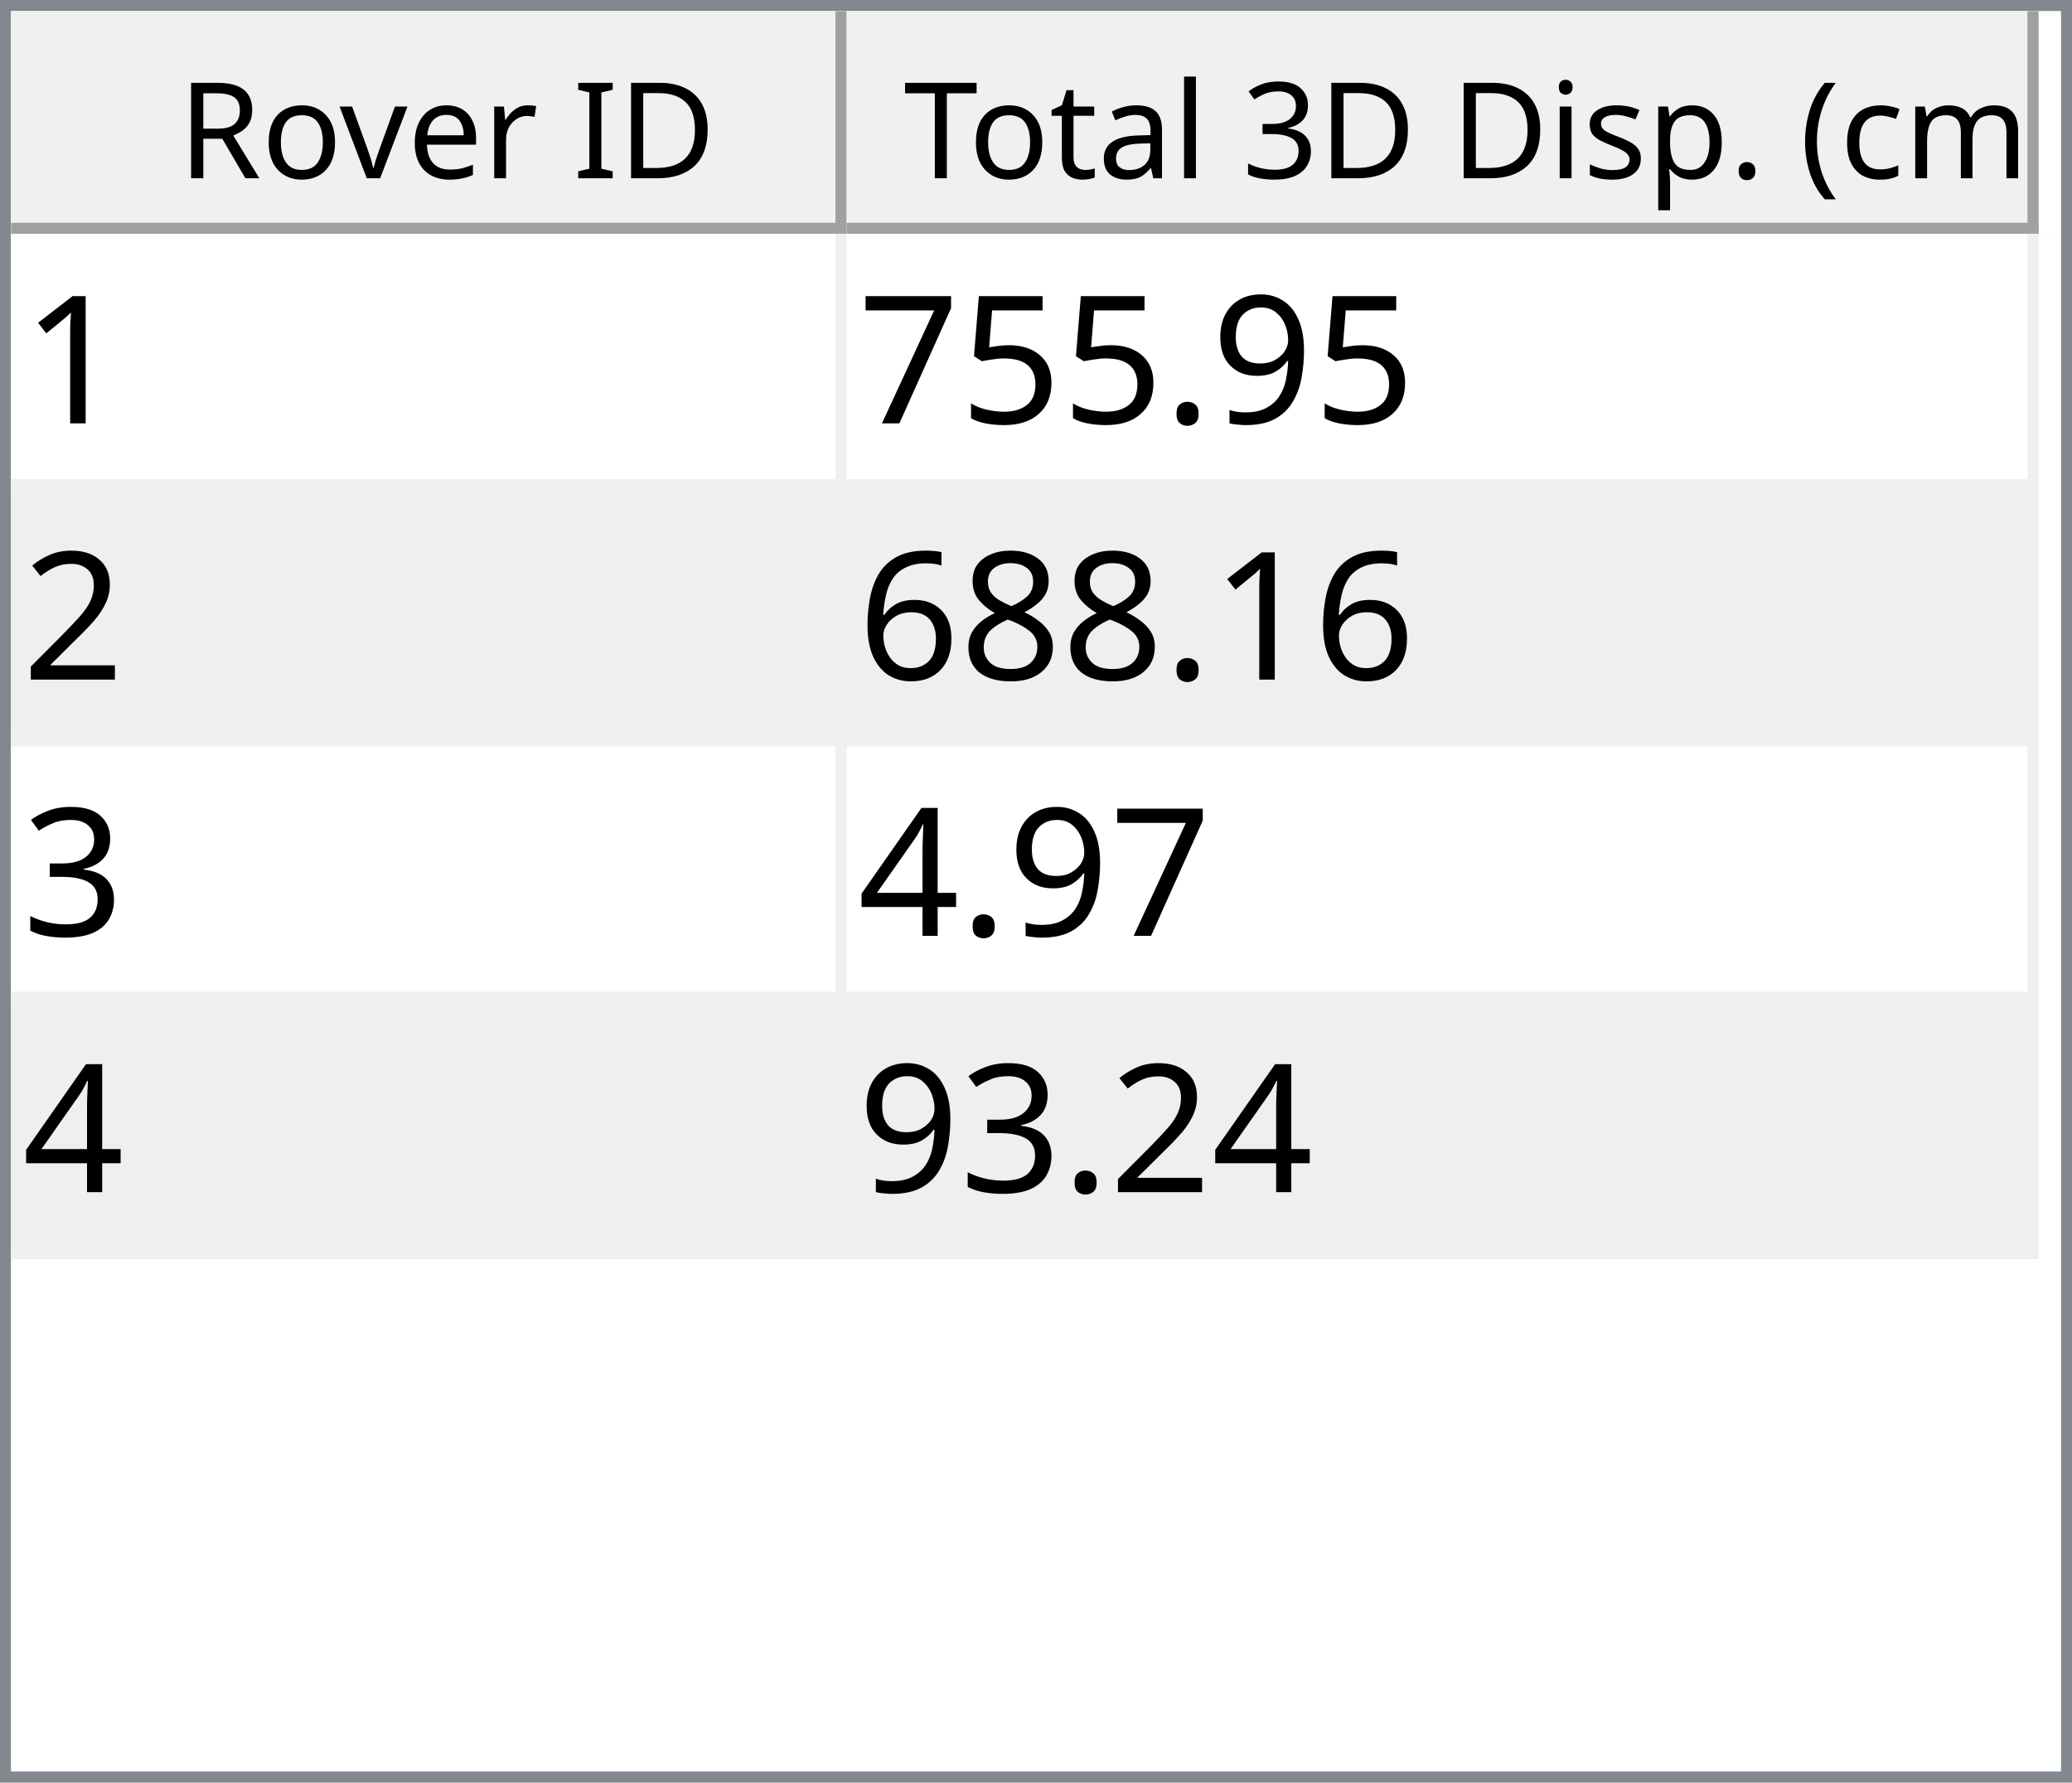
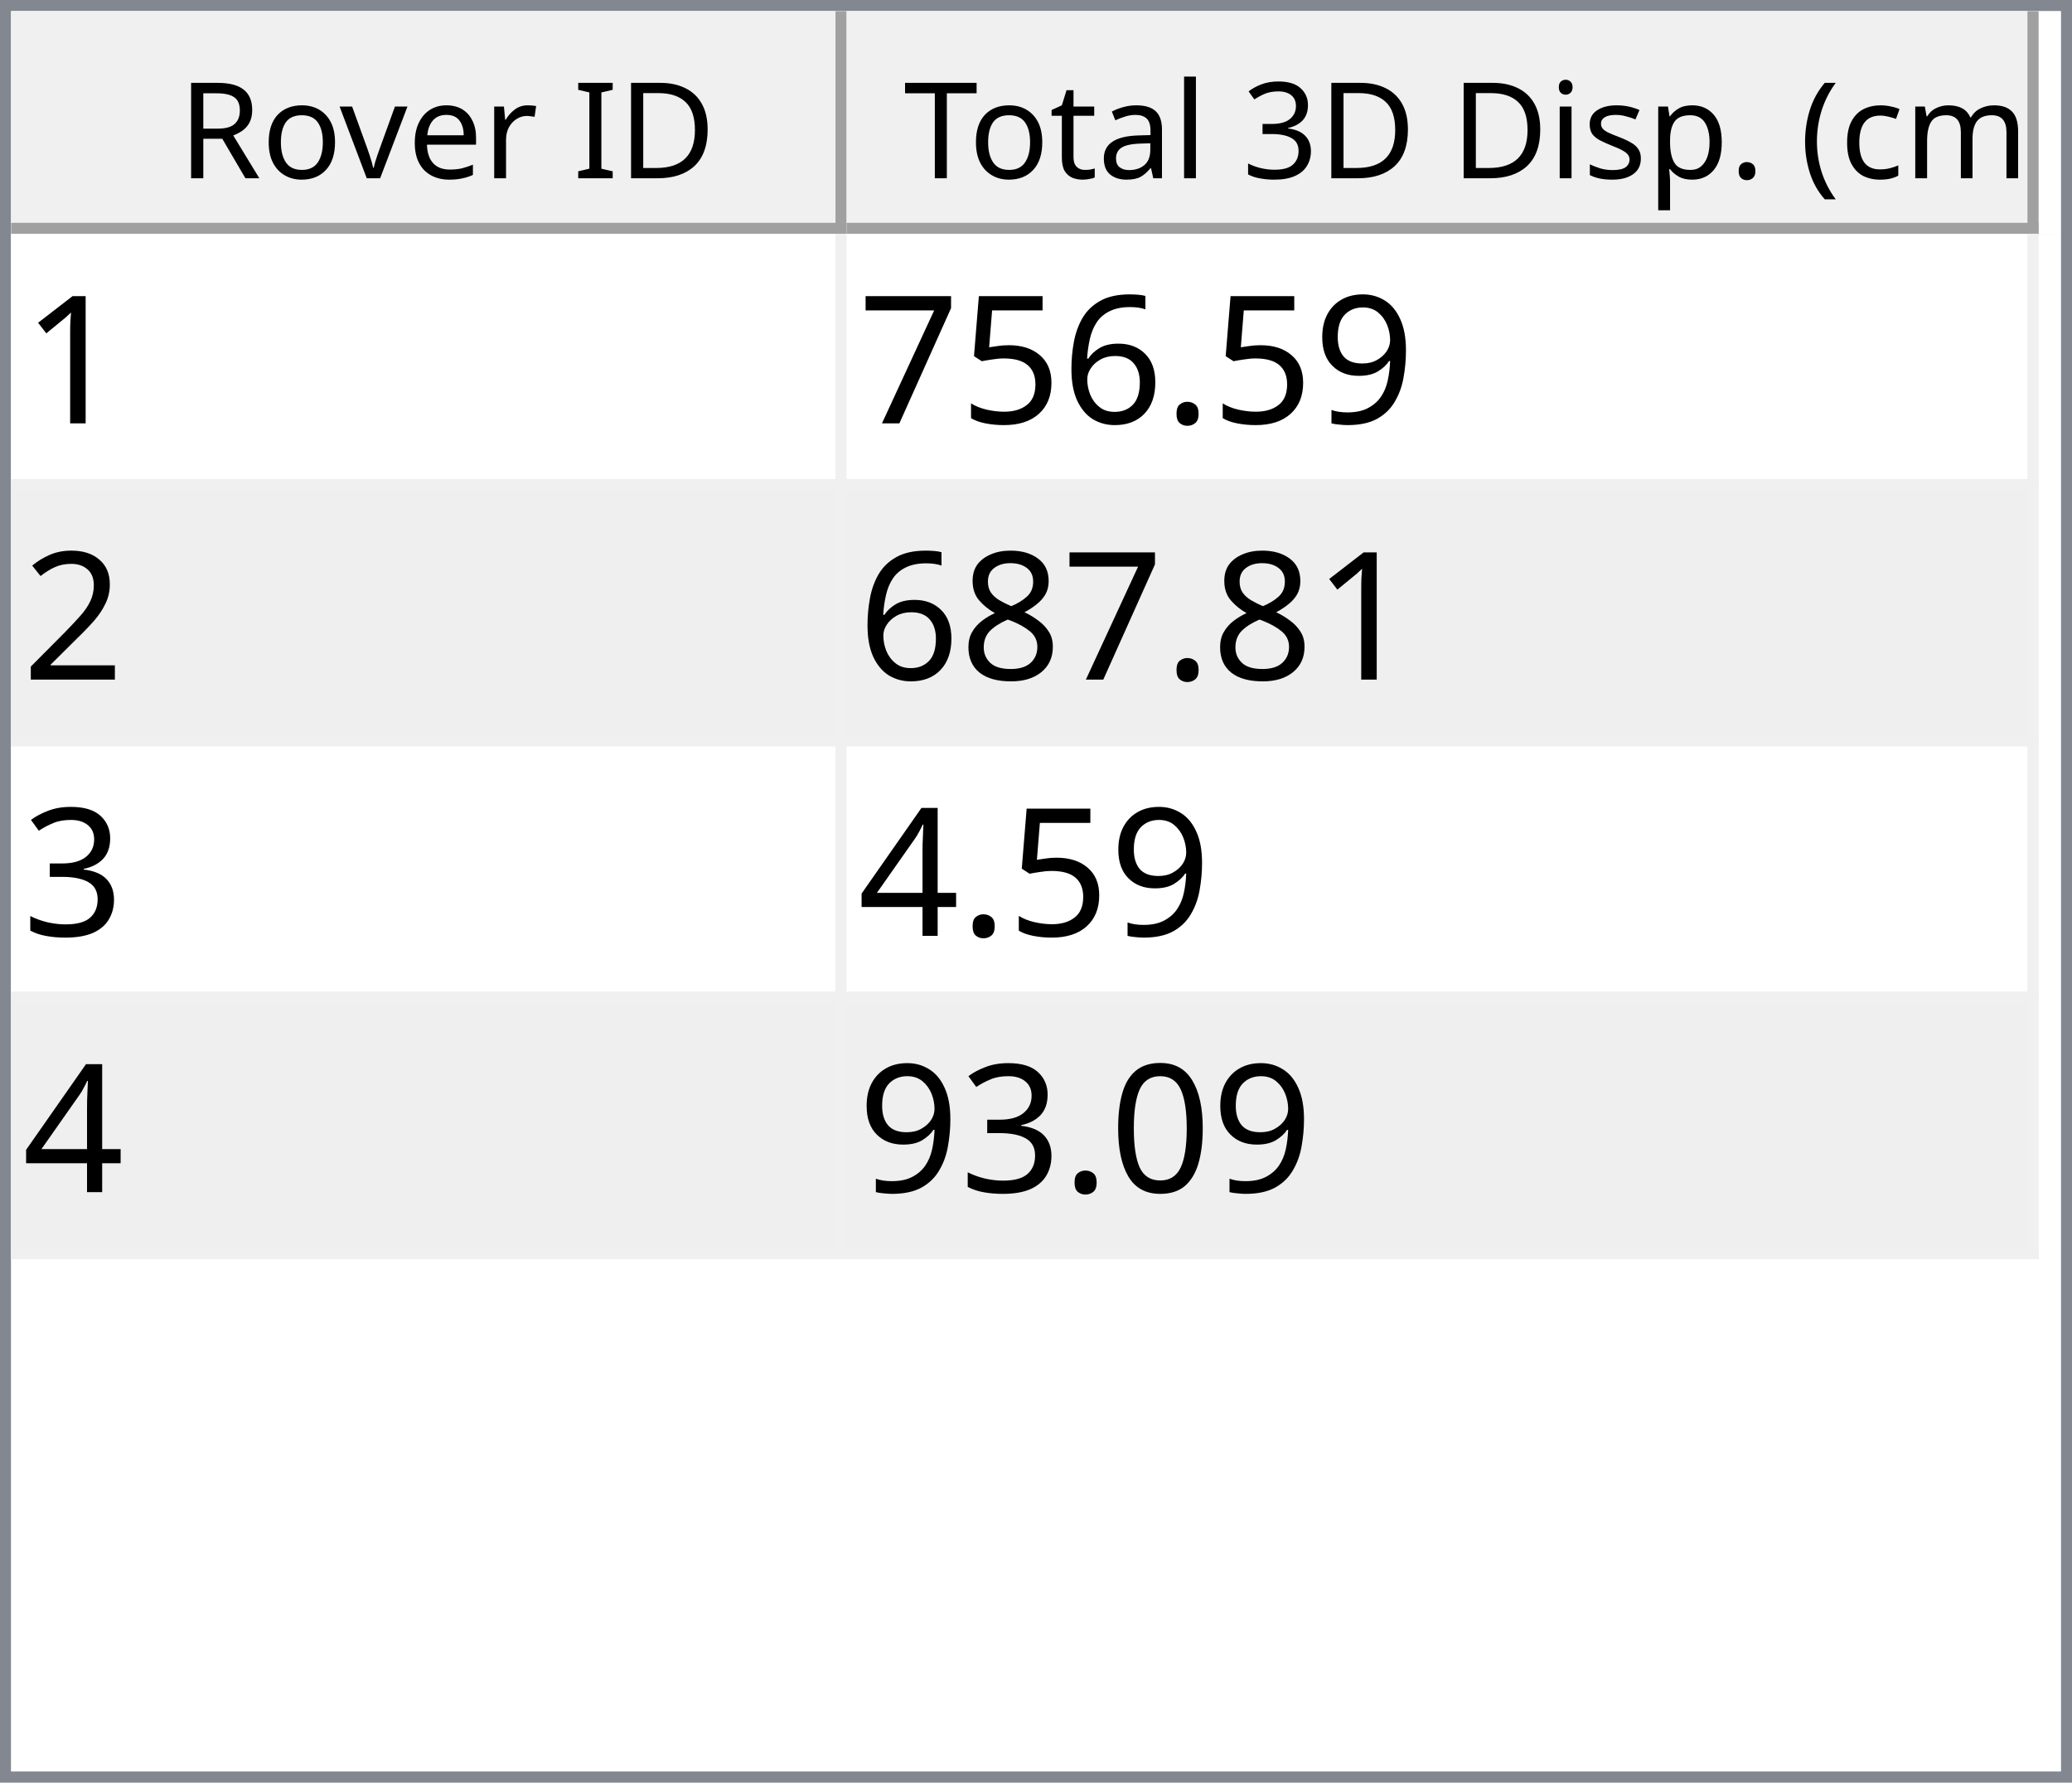
<svg xmlns="http://www.w3.org/2000/svg" style="fill-opacity:1; color-rendering:auto; color-interpolation:auto; text-rendering:auto; stroke:black; stroke-linecap:square; stroke-miterlimit:10; shape-rendering:auto; stroke-opacity:1; fill:black; stroke-dasharray:none; font-weight:normal; stroke-width:1; font-family:'Dialog'; font-style:normal; stroke-linejoin:miter; font-size:12px; stroke-dashoffset:0; image-rendering:auto;" width="186" height="160">
  <defs id="genericDefs" />
  <g>
    <defs id="defs1">
      <clipPath clipPathUnits="userSpaceOnUse" id="clipPath1">
        <path d="M0 0 L186 0 L186 160 L0 160 L0 0 Z" />
      </clipPath>
      <clipPath clipPathUnits="userSpaceOnUse" id="clipPath2">
        <path d="M0 0 L0 160 L186 160 L186 0 Z" />
      </clipPath>
      <clipPath clipPathUnits="userSpaceOnUse" id="clipPath3">
        <path d="M0 0 L0 20 L184 20 L184 0 Z" />
      </clipPath>
      <clipPath clipPathUnits="userSpaceOnUse" id="clipPath4">
        <path d="M0 0 L0 20 L75 20 L75 0 Z" />
      </clipPath>
      <clipPath clipPathUnits="userSpaceOnUse" id="clipPath5">
        <path d="M1 1 L1 19 L74 19 L74 1 Z" />
      </clipPath>
      <clipPath clipPathUnits="userSpaceOnUse" id="clipPath6">
        <path d="M0 0 L0 18 L73 18 L73 0 Z" />
      </clipPath>
      <clipPath clipPathUnits="userSpaceOnUse" id="clipPath7">
        <path d="M-0.5 -0.5 L-0.5 19.5 L74.5 19.5 L74.5 -0.5 Z" />
      </clipPath>
      <clipPath clipPathUnits="userSpaceOnUse" id="clipPath8">
        <path d="M0 0 L0 20 L107 20 L107 0 Z" />
      </clipPath>
      <clipPath clipPathUnits="userSpaceOnUse" id="clipPath9">
        <path d="M1 1 L1 19 L106 19 L106 1 Z" />
      </clipPath>
      <clipPath clipPathUnits="userSpaceOnUse" id="clipPath10">
        <path d="M0 0 L0 18 L105 18 L105 0 Z" />
      </clipPath>
      <clipPath clipPathUnits="userSpaceOnUse" id="clipPath11">
        <path d="M-0.5 -0.5 L-0.5 19.5 L106.5 19.5 L106.5 -0.5 Z" />
      </clipPath>
      <clipPath clipPathUnits="userSpaceOnUse" id="clipPath12">
        <path d="M0 0 L0 138 L184 138 L184 0 Z" />
      </clipPath>
      <clipPath clipPathUnits="userSpaceOnUse" id="clipPath13">
        <path d="M0 0 L0 92 L182 92 L182 0 Z" />
      </clipPath>
      <clipPath clipPathUnits="userSpaceOnUse" id="clipPath14">
        <path d="M-0.5 -0.5 L-0.5 91.5 L181.5 91.5 L181.5 -0.5 Z" />
      </clipPath>
      <clipPath clipPathUnits="userSpaceOnUse" id="clipPath15">
        <path d="M0 0 L0 22 L74 22 L74 0 Z" />
      </clipPath>
      <clipPath clipPathUnits="userSpaceOnUse" id="clipPath16">
        <path d="M0 0 L0 22 L106 22 L106 0 Z" />
      </clipPath>
      <font horiz-adv-x="64.551" id="font1">
        <font-face ascent="107.91" descent="25.098" units-per-em="100" style="font-style:normal; font-family:Segoe UI; font-weight:normal;" />
        <missing-glyph horiz-adv-x="64.551" d="M8.109 0 L8.109 68.266 L56.453 68.266 L56.453 0 L8.109 0 ZM15.328 7.234 L49.219 7.234 L49.219 61.031 L15.328 61.031 L15.328 7.234 Z" />
        <glyph unicode="D" horiz-adv-x="70.117" d="M9.188 0 L9.188 70.016 L28.516 70.016 Q65.531 70.016 65.531 35.891 Q65.531 19.672 55.25 9.836 Q44.969 0 27.734 0 L9.188 0 ZM17.391 62.594 L17.391 7.422 L27.828 7.422 Q41.609 7.422 49.273 14.797 Q56.938 22.172 56.938 35.688 Q56.938 62.594 28.328 62.594 L17.391 62.594 Z" />
        <glyph unicode="I" horiz-adv-x="26.611" d="M17.391 0 L9.188 0 L9.188 70.016 L17.391 70.016 L17.391 0 Z" />
        <glyph unicode=" " horiz-adv-x="27.393" d="" />
        <glyph unicode="r" horiz-adv-x="34.766" d="M34.188 41.891 Q32.078 43.5 28.125 43.5 Q23 43.5 19.555 38.672 Q16.109 33.844 16.109 25.484 L16.109 0 L8.109 0 L8.109 50 L16.109 50 L16.109 39.703 L16.312 39.703 Q18.016 44.969 21.531 47.922 Q25.047 50.875 29.391 50.875 Q32.516 50.875 34.188 50.203 L34.188 41.891 Z" />
        <glyph unicode="e" horiz-adv-x="52.295" d="M48.297 23 L12.984 23 Q13.188 14.656 17.484 10.109 Q21.781 5.562 29.297 5.562 Q37.75 5.562 44.828 11.141 L44.828 3.609 Q38.234 -1.172 27.391 -1.172 Q16.797 -1.172 10.742 5.641 Q4.688 12.453 4.688 24.812 Q4.688 36.469 11.305 43.82 Q17.922 51.172 27.734 51.172 Q37.547 51.172 42.922 44.828 Q48.297 38.484 48.297 27.203 L48.297 23 ZM40.094 29.781 Q40.047 36.719 36.75 40.578 Q33.453 44.438 27.594 44.438 Q21.922 44.438 17.969 40.383 Q14.016 36.328 13.094 29.781 L40.094 29.781 Z" />
        <glyph unicode="v" horiz-adv-x="47.9" d="M47.406 50 L27.484 0 L19.625 0 L0.688 50 L9.469 50 L22.172 13.672 Q23.578 9.672 23.922 6.688 L24.125 6.688 Q24.609 10.453 25.688 13.484 L38.969 50 L47.406 50 Z" />
        <glyph unicode="o" horiz-adv-x="58.594" d="M29 -1.172 Q17.922 -1.172 11.305 5.836 Q4.688 12.844 4.688 24.422 Q4.688 37.016 11.57 44.094 Q18.453 51.172 30.172 51.172 Q41.359 51.172 47.633 44.289 Q53.906 37.406 53.906 25.203 Q53.906 13.234 47.141 6.031 Q40.375 -1.172 29 -1.172 ZM29.594 44.438 Q21.875 44.438 17.383 39.188 Q12.891 33.938 12.891 24.703 Q12.891 15.828 17.43 10.695 Q21.969 5.562 29.594 5.562 Q37.359 5.562 41.531 10.594 Q45.703 15.625 45.703 24.906 Q45.703 34.281 41.531 39.359 Q37.359 44.438 29.594 44.438 Z" />
        <glyph unicode="R" horiz-adv-x="59.814" d="M59.375 0 L49.609 0 L37.891 19.625 Q36.281 22.359 34.766 24.289 Q33.25 26.219 31.664 27.438 Q30.078 28.656 28.25 29.219 Q26.422 29.781 24.125 29.781 L17.391 29.781 L17.391 0 L9.188 0 L9.188 70.016 L30.078 70.016 Q34.672 70.016 38.555 68.867 Q42.438 67.719 45.289 65.375 Q48.141 63.031 49.758 59.547 Q51.375 56.062 51.375 51.375 Q51.375 47.703 50.273 44.656 Q49.172 41.609 47.148 39.211 Q45.125 36.812 42.266 35.133 Q39.406 33.453 35.844 32.516 L35.844 32.328 Q37.594 31.547 38.891 30.547 Q40.188 29.547 41.359 28.18 Q42.531 26.812 43.68 25.078 Q44.828 23.344 46.234 21.047 L59.375 0 ZM17.391 62.594 L17.391 37.203 L28.516 37.203 Q31.594 37.203 34.203 38.133 Q36.812 39.062 38.719 40.797 Q40.625 42.531 41.703 45.047 Q42.781 47.562 42.781 50.688 Q42.781 56.297 39.141 59.445 Q35.5 62.594 28.609 62.594 L17.391 62.594 Z" />
        <glyph unicode=")" horiz-adv-x="30.176" d="M8.297 -15.922 L1.172 -15.922 Q16.406 2.344 16.406 26.812 Q16.406 51.469 1.078 70.016 L8.297 70.016 Q23.531 52.156 23.531 26.703 Q23.531 1.375 8.297 -15.922 Z" />
        <glyph unicode="m" horiz-adv-x="86.133" d="M79.109 0 L71.094 0 L71.094 28.719 Q71.094 37.016 68.531 40.727 Q65.969 44.438 59.906 44.438 Q54.781 44.438 51.195 39.75 Q47.609 35.062 47.609 28.516 L47.609 0 L39.594 0 L39.594 29.688 Q39.594 44.438 28.219 44.438 Q22.953 44.438 19.531 40.016 Q16.109 35.594 16.109 28.516 L16.109 0 L8.109 0 L8.109 50 L16.109 50 L16.109 42.094 L16.312 42.094 Q21.625 51.172 31.844 51.172 Q36.969 51.172 40.773 48.312 Q44.578 45.453 46 40.828 Q51.562 51.172 62.594 51.172 Q79.109 51.172 79.109 30.812 L79.109 0 Z" />
        <glyph unicode="c" horiz-adv-x="46.191" d="M42.188 2.297 Q36.422 -1.172 28.516 -1.172 Q17.828 -1.172 11.258 5.789 Q4.688 12.75 4.688 23.828 Q4.688 36.188 11.766 43.68 Q18.844 51.172 30.672 51.172 Q37.25 51.172 42.281 48.734 L42.281 40.531 Q36.719 44.438 30.375 44.438 Q22.703 44.438 17.797 38.945 Q12.891 33.453 12.891 24.516 Q12.891 15.719 17.508 10.641 Q22.125 5.562 29.891 5.562 Q36.422 5.562 42.188 9.906 L42.188 2.297 Z" />
        <glyph unicode="(" horiz-adv-x="30.176" d="M29.109 -15.922 L21.969 -15.922 Q6.844 1.375 6.844 26.703 Q6.844 52.156 21.969 70.016 L29.203 70.016 Q13.875 51.469 13.875 26.812 Q13.875 2.344 29.109 -15.922 Z" />
        <glyph unicode="." horiz-adv-x="21.68" d="M10.891 -1.078 Q8.641 -1.078 7.055 0.539 Q5.469 2.156 5.469 4.391 Q5.469 6.641 7.055 8.273 Q8.641 9.906 10.891 9.906 Q13.188 9.906 14.797 8.273 Q16.406 6.641 16.406 4.391 Q16.406 2.156 14.797 0.539 Q13.188 -1.078 10.891 -1.078 Z" />
        <glyph unicode="p" horiz-adv-x="58.789" d="M16.312 7.234 L16.109 7.234 L16.109 -23 L8.109 -23 L8.109 50 L16.109 50 L16.109 41.219 L16.312 41.219 Q22.219 51.172 33.594 51.172 Q43.266 51.172 48.688 44.461 Q54.109 37.75 54.109 26.469 Q54.109 13.922 48 6.375 Q41.891 -1.172 31.297 -1.172 Q21.578 -1.172 16.312 7.234 ZM16.109 27.391 L16.109 20.406 Q16.109 14.203 20.141 9.883 Q24.172 5.562 30.375 5.562 Q37.641 5.562 41.773 11.133 Q45.906 16.703 45.906 26.609 Q45.906 34.969 42.047 39.703 Q38.188 44.438 31.594 44.438 Q24.609 44.438 20.359 39.578 Q16.109 34.719 16.109 27.391 Z" />
        <glyph unicode="s" horiz-adv-x="42.432" d="M5.078 1.812 L5.078 10.406 Q11.625 5.562 19.484 5.562 Q30.031 5.562 30.031 12.594 Q30.031 14.594 29.125 15.992 Q28.219 17.391 26.68 18.461 Q25.141 19.531 23.07 20.383 Q21 21.234 18.609 22.172 Q15.281 23.484 12.766 24.828 Q10.25 26.172 8.57 27.859 Q6.891 29.547 6.031 31.695 Q5.172 33.844 5.172 36.719 Q5.172 40.234 6.789 42.945 Q8.406 45.656 11.086 47.484 Q13.766 49.312 17.211 50.242 Q20.656 51.172 24.312 51.172 Q30.812 51.172 35.938 48.922 L35.938 40.828 Q30.422 44.438 23.25 44.438 Q21 44.438 19.195 43.922 Q17.391 43.406 16.094 42.477 Q14.797 41.547 14.086 40.258 Q13.375 38.969 13.375 37.406 Q13.375 35.453 14.086 34.133 Q14.797 32.812 16.164 31.789 Q17.531 30.766 19.484 29.938 Q21.438 29.109 23.922 28.125 Q27.25 26.859 29.883 25.516 Q32.516 24.172 34.375 22.484 Q36.234 20.797 37.234 18.602 Q38.234 16.406 38.234 13.375 Q38.234 9.672 36.602 6.938 Q34.969 4.203 32.234 2.398 Q29.5 0.594 25.93 -0.289 Q22.359 -1.172 18.453 -1.172 Q10.75 -1.172 5.078 1.812 Z" />
        <glyph unicode="i" horiz-adv-x="24.219" d="M12.203 62.703 Q10.062 62.703 8.547 64.164 Q7.031 65.625 7.031 67.875 Q7.031 70.125 8.547 71.609 Q10.062 73.094 12.203 73.094 Q14.406 73.094 15.945 71.609 Q17.484 70.125 17.484 67.875 Q17.484 65.719 15.945 64.211 Q14.406 62.703 12.203 62.703 ZM16.109 0 L8.109 0 L8.109 50 L16.109 50 L16.109 0 Z" />
        <glyph unicode="3" horiz-adv-x="53.906" d="M46.531 19.828 Q46.531 15.094 44.75 11.211 Q42.969 7.328 39.719 4.57 Q36.469 1.812 31.93 0.297 Q27.391 -1.219 21.922 -1.219 Q11.922 -1.219 6 2.594 L6 11.188 Q13.094 5.609 22.219 5.609 Q25.875 5.609 28.828 6.539 Q31.781 7.469 33.906 9.227 Q36.031 10.984 37.18 13.477 Q38.328 15.969 38.328 19.094 Q38.328 32.812 18.797 32.812 L12.984 32.812 L12.984 39.594 L18.5 39.594 Q35.797 39.594 35.797 52.484 Q35.797 64.406 22.609 64.406 Q15.188 64.406 8.688 59.422 L8.688 67.188 Q15.375 71.188 24.609 71.188 Q29 71.188 32.57 69.969 Q36.141 68.75 38.68 66.555 Q41.219 64.359 42.609 61.281 Q44 58.203 44 54.5 Q44 40.672 30.031 36.719 L30.031 36.531 Q33.594 36.141 36.625 34.797 Q39.656 33.453 41.852 31.305 Q44.047 29.156 45.289 26.25 Q46.531 23.344 46.531 19.828 Z" />
        <glyph unicode="l" horiz-adv-x="24.219" d="M16.109 0 L8.109 0 L8.109 74.031 L16.109 74.031 L16.109 0 Z" />
        <glyph unicode="a" horiz-adv-x="50.879" d="M43.891 0 L35.891 0 L35.891 7.812 L35.688 7.812 Q30.469 -1.172 20.312 -1.172 Q12.844 -1.172 8.617 2.781 Q4.391 6.734 4.391 13.281 Q4.391 27.297 20.906 29.594 L35.891 31.688 Q35.891 44.438 25.594 44.438 Q16.547 44.438 9.281 38.281 L9.281 46.484 Q16.656 51.172 26.266 51.172 Q43.891 51.172 43.891 32.516 L43.891 0 ZM35.891 25.297 L23.828 23.641 Q18.266 22.859 15.43 20.875 Q12.594 18.891 12.594 13.875 Q12.594 10.203 15.211 7.883 Q17.828 5.562 22.172 5.562 Q28.125 5.562 32.008 9.742 Q35.891 13.922 35.891 20.312 L35.891 25.297 Z" />
        <glyph unicode="t" horiz-adv-x="33.887" d="M31.297 0.484 Q28.469 -1.078 23.828 -1.078 Q10.688 -1.078 10.688 13.578 L10.688 43.172 L2.094 43.172 L2.094 50 L10.688 50 L10.688 62.203 L18.703 64.797 L18.703 50 L31.297 50 L31.297 43.172 L18.703 43.172 L18.703 14.984 Q18.703 9.969 20.414 7.82 Q22.125 5.672 26.078 5.672 Q29.109 5.672 31.297 7.328 L31.297 0.484 Z" />
        <glyph unicode="T" horiz-adv-x="52.393" d="M50.594 62.594 L30.375 62.594 L30.375 0 L22.172 0 L22.172 62.594 L2 62.594 L2 70.016 L50.594 70.016 L50.594 62.594 Z" />
      </font>
      <font horiz-adv-x="75.0" id="font2">
        <font-face ascent="100.537" descent="21.973" units-per-em="100" style="font-style:normal; font-family:sans-serif; font-weight:normal;" />
        <missing-glyph horiz-adv-x="75.0" d="M12.5 0 L12.5 62.5 L62.5 62.5 L62.5 0 L12.5 0 ZM14.062 1.562 L60.938 1.562 L60.938 60.938 L14.062 60.938 L14.062 1.562 Z" />
        <glyph unicode="1" horiz-adv-x="55.615" d="M37.25 0 L28.469 0 L28.469 56 Q25.297 52.984 20.141 49.953 Q14.984 46.922 10.891 45.406 L10.891 53.906 Q18.266 57.375 23.781 62.305 Q29.297 67.234 31.594 71.875 L37.25 71.875 L37.25 0 Z" />
        <glyph unicode="9" horiz-adv-x="55.615" d="M5.469 16.547 L13.922 17.328 Q14.984 11.375 18.016 8.688 Q21.047 6 25.781 6 Q29.828 6 32.883 7.859 Q35.938 9.719 37.891 12.82 Q39.844 15.922 41.164 21.195 Q42.484 26.469 42.484 31.938 Q42.484 32.516 42.438 33.688 Q39.797 29.5 35.234 26.883 Q30.672 24.266 25.344 24.266 Q16.453 24.266 10.305 30.711 Q4.156 37.156 4.156 47.703 Q4.156 58.594 10.578 65.234 Q17 71.875 26.656 71.875 Q33.641 71.875 39.43 68.117 Q45.219 64.359 48.219 57.398 Q51.219 50.438 51.219 37.25 Q51.219 23.531 48.242 15.406 Q45.266 7.281 39.383 3.031 Q33.5 -1.219 25.594 -1.219 Q17.188 -1.219 11.867 3.445 Q6.547 8.109 5.469 16.547 ZM41.453 48.141 Q41.453 55.719 37.43 60.156 Q33.406 64.594 27.734 64.594 Q21.875 64.594 17.531 59.812 Q13.188 55.031 13.188 47.406 Q13.188 40.578 17.312 36.305 Q21.438 32.031 27.484 32.031 Q33.594 32.031 37.523 36.305 Q41.453 40.578 41.453 48.141 Z" />
        <glyph unicode="." horiz-adv-x="27.783" d="M9.078 0 L9.078 10.016 L19.094 10.016 L19.094 0 L9.078 0 Z" />
+         <glyph unicode="6" horiz-adv-x="55.615" d="M49.75 54.047 L41.016 53.375 Q39.844 58.547 37.703 60.891 Q34.125 64.656 28.906 64.656 Q24.703 64.656 21.531 62.312 Q17.391 59.281 14.992 53.469 Q12.594 47.656 12.5 36.922 Q15.672 41.75 20.266 44.094 Q24.859 46.438 29.891 46.438 Q38.672 46.438 44.852 39.969 Q51.031 33.5 51.031 23.25 Q51.031 16.5 48.125 10.719 Q45.219 4.938 40.141 1.859 Q35.062 -1.219 28.609 -1.219 Q17.625 -1.219 10.695 6.859 Q3.766 14.938 3.766 33.5 Q3.766 54.25 11.422 63.672 Q18.109 71.875 29.438 71.875 Q37.891 71.875 43.289 67.141 Q48.688 62.406 49.75 54.047 ZM13.875 23.188 Q13.875 18.656 15.797 14.508 Q17.719 10.359 21.188 8.18 Q24.656 6 28.469 6 Q34.031 6 38.039 10.492 Q42.047 14.984 42.047 22.703 Q42.047 30.125 38.086 34.398 Q34.125 38.672 28.125 38.672 Q22.172 38.672 18.023 34.398 Q13.875 30.125 13.875 23.188 Z" />
        <glyph unicode="5" horiz-adv-x="55.615" d="M4.156 18.75 L13.375 19.531 Q14.406 12.797 18.141 9.398 Q21.875 6 27.156 6 Q33.5 6 37.891 10.789 Q42.281 15.578 42.281 23.484 Q42.281 31 38.062 35.352 Q33.844 39.703 27 39.703 Q22.75 39.703 19.336 37.773 Q15.922 35.844 13.969 32.766 L5.719 33.844 L12.641 70.609 L48.25 70.609 L48.25 62.203 L19.672 62.203 L15.828 42.969 Q22.266 47.469 29.344 47.469 Q38.719 47.469 45.164 40.969 Q51.609 34.469 51.609 24.266 Q51.609 14.547 45.953 7.469 Q39.062 -1.219 27.156 -1.219 Q17.391 -1.219 11.211 4.25 Q5.031 9.719 4.156 18.75 Z" />
        <glyph unicode="7" horiz-adv-x="55.615" d="M4.734 62.203 L4.734 70.656 L51.078 70.656 L51.078 63.812 Q44.234 56.547 37.523 44.484 Q30.812 32.422 27.156 19.672 Q24.516 10.688 23.781 0 L14.75 0 Q14.891 8.453 18.062 20.414 Q21.234 32.375 27.172 43.484 Q33.109 54.594 39.797 62.203 L4.734 62.203 Z" />
        <glyph unicode="2" horiz-adv-x="55.615" d="M50.344 8.453 L50.344 0 L3.031 0 Q2.938 3.172 4.047 6.109 Q5.859 10.938 9.836 15.625 Q13.812 20.312 21.344 26.469 Q33.016 36.031 37.117 41.625 Q41.219 47.219 41.219 52.203 Q41.219 57.422 37.477 61.008 Q33.734 64.594 27.734 64.594 Q21.391 64.594 17.578 60.789 Q13.766 56.984 13.719 50.25 L4.688 51.172 Q5.609 61.281 11.664 66.578 Q17.719 71.875 27.938 71.875 Q38.234 71.875 44.242 66.164 Q50.25 60.453 50.25 52 Q50.25 47.703 48.492 43.555 Q46.734 39.406 42.656 34.812 Q38.578 30.219 29.109 22.219 Q21.188 15.578 18.945 13.211 Q16.703 10.844 15.234 8.453 L50.344 8.453 Z" />
        <glyph unicode="8" horiz-adv-x="55.615" d="M17.672 38.812 Q12.203 40.828 9.57 44.539 Q6.938 48.25 6.938 53.422 Q6.938 61.234 12.555 66.555 Q18.172 71.875 27.484 71.875 Q36.859 71.875 42.578 66.43 Q48.297 60.984 48.297 53.172 Q48.297 48.188 45.68 44.508 Q43.062 40.828 37.75 38.812 Q44.344 36.672 47.781 31.883 Q51.219 27.094 51.219 20.453 Q51.219 11.281 44.727 5.031 Q38.234 -1.219 27.641 -1.219 Q17.047 -1.219 10.547 5.055 Q4.047 11.328 4.047 20.703 Q4.047 27.688 7.594 32.398 Q11.141 37.109 17.672 38.812 ZM15.922 53.719 Q15.922 48.641 19.195 45.414 Q22.469 42.188 27.688 42.188 Q32.766 42.188 36.016 45.383 Q39.266 48.578 39.266 53.219 Q39.266 58.062 35.914 61.359 Q32.562 64.656 27.594 64.656 Q22.562 64.656 19.242 61.43 Q15.922 58.203 15.922 53.719 ZM13.094 20.656 Q13.094 16.891 14.875 13.375 Q16.656 9.859 20.172 7.93 Q23.688 6 27.734 6 Q34.031 6 38.133 10.055 Q42.234 14.109 42.234 20.359 Q42.234 26.703 38.016 30.859 Q33.797 35.016 27.438 35.016 Q21.234 35.016 17.164 30.914 Q13.094 26.812 13.094 20.656 Z" />
-         <glyph unicode="6" horiz-adv-x="55.615" d="M49.75 54.047 L41.016 53.375 Q39.844 58.547 37.703 60.891 Q34.125 64.656 28.906 64.656 Q24.703 64.656 21.531 62.312 Q17.391 59.281 14.992 53.469 Q12.594 47.656 12.5 36.922 Q15.672 41.75 20.266 44.094 Q24.859 46.438 29.891 46.438 Q38.672 46.438 44.852 39.969 Q51.031 33.5 51.031 23.25 Q51.031 16.5 48.125 10.719 Q45.219 4.938 40.141 1.859 Q35.062 -1.219 28.609 -1.219 Q17.625 -1.219 10.695 6.859 Q3.766 14.938 3.766 33.5 Q3.766 54.25 11.422 63.672 Q18.109 71.875 29.438 71.875 Q37.891 71.875 43.289 67.141 Q48.688 62.406 49.75 54.047 ZM13.875 23.188 Q13.875 18.656 15.797 14.508 Q17.719 10.359 21.188 8.18 Q24.656 6 28.469 6 Q34.031 6 38.039 10.492 Q42.047 14.984 42.047 22.703 Q42.047 30.125 38.086 34.398 Q34.125 38.672 28.125 38.672 Q22.172 38.672 18.023 34.398 Q13.875 30.125 13.875 23.188 Z" />
        <glyph unicode="3" horiz-adv-x="55.615" d="M4.203 18.891 L12.984 20.062 Q14.5 12.594 18.141 9.297 Q21.781 6 27 6 Q33.203 6 37.477 10.297 Q41.75 14.594 41.75 20.953 Q41.75 27 37.797 30.93 Q33.844 34.859 27.734 34.859 Q25.25 34.859 21.531 33.891 L22.516 41.609 Q23.391 41.5 23.922 41.5 Q29.547 41.5 34.039 44.43 Q38.531 47.359 38.531 53.469 Q38.531 58.297 35.258 61.477 Q31.984 64.656 26.812 64.656 Q21.688 64.656 18.266 61.43 Q14.844 58.203 13.875 51.766 L5.078 53.328 Q6.688 62.156 12.398 67.016 Q18.109 71.875 26.609 71.875 Q32.469 71.875 37.398 69.359 Q42.328 66.844 44.945 62.5 Q47.562 58.156 47.562 53.266 Q47.562 48.641 45.07 44.828 Q42.578 41.016 37.703 38.766 Q44.047 37.312 47.562 32.695 Q51.078 28.078 51.078 21.141 Q51.078 11.766 44.242 5.25 Q37.406 -1.266 26.953 -1.266 Q17.531 -1.266 11.305 4.352 Q5.078 9.969 4.203 18.891 Z" />
        <glyph unicode="4" horiz-adv-x="55.615" d="M32.328 0 L32.328 17.141 L1.266 17.141 L1.266 25.203 L33.938 71.578 L41.109 71.578 L41.109 25.203 L50.781 25.203 L50.781 17.141 L41.109 17.141 L41.109 0 L32.328 0 ZM32.328 25.203 L32.328 57.469 L9.906 25.203 L32.328 25.203 Z" />
+         <glyph unicode="0" horiz-adv-x="55.615" d="M4.156 35.297 Q4.156 48 6.766 55.742 Q9.375 63.484 14.523 67.68 Q19.672 71.875 27.484 71.875 Q33.25 71.875 37.594 69.555 Q41.938 67.234 44.773 62.867 Q47.609 58.5 49.219 52.227 Q50.828 45.953 50.828 35.297 Q50.828 22.703 48.242 14.969 Q45.656 7.234 40.508 3.008 Q35.359 -1.219 27.484 -1.219 Q17.141 -1.219 11.234 6.203 Q4.156 15.141 4.156 35.297 ZM13.188 35.297 Q13.188 17.672 17.312 11.836 Q21.438 6 27.484 6 Q33.547 6 37.672 11.859 Q41.797 17.719 41.797 35.297 Q41.797 52.984 37.672 58.789 Q33.547 64.594 27.391 64.594 Q21.344 64.594 17.719 59.469 Q13.188 52.938 13.188 35.297 Z" />
      </font>
    </defs>
    <g style="fill:white; stroke:white;">
      <rect x="0" y="0" width="186" style="clip-path:url(#clipPath1); stroke:none;" height="160" />
    </g>
    <g style="fill:white; text-rendering:optimizeSpeed; color-rendering:optimizeSpeed; image-rendering:optimizeSpeed; shape-rendering:crispEdges; stroke:white; color-interpolation:sRGB;">
      <rect x="0" width="186" height="160" y="0" style="stroke:none;" />
      <path style="stroke:none;" d="M0 160 L186 160 L186 0 L0 0 Z" />
    </g>
    <g style="fill:rgb(240,240,240); font-family:'Segoe UI'; stroke:rgb(240,240,240);">
      <rect x="0" y="0" width="186" style="clip-path:url(#clipPath2); stroke:none;" height="160" />
    </g>
    <g style="fill:rgb(130,135,144); font-family:'Segoe UI'; stroke:rgb(130,135,144);">
      <path d="M0 0 L186 0 L186 160 L0 160 L0 0 ZM1 1 L185 1 L185 159 L1 159 L1 1 Z" style="fill-rule:evenodd; clip-path:url(#clipPath2); stroke:none;" />
    </g>
    <g style="fill:white; font-family:'Segoe UI'; stroke:white;" transform="translate(1,1)">
      <rect x="0" y="0" width="184" style="clip-path:url(#clipPath3); stroke:none;" height="20" />
    </g>
    <g style="fill:rgb(240,240,240); font-family:'Segoe UI'; stroke:rgb(240,240,240);" transform="translate(1,1)">
      <rect x="0" y="0" width="75" style="clip-path:url(#clipPath4); stroke:none;" height="20" />
    </g>
    <g style="font-family:'Segoe UI';" transform="translate(2,2)">
      <text x="14" xml:space="preserve" y="14" style="clip-path:url(#clipPath6); stroke:none;">Rover ID</text>
    </g>
    <g style="fill:rgb(160,160,160); font-family:'Segoe UI'; stroke:rgb(160,160,160); stroke-linejoin:bevel;" transform="translate(1.5,1.5)">
      <line x1="74" x2="74" y1="0" style="fill:none; clip-path:url(#clipPath7);" y2="19" />
    </g>
    <g style="fill:rgb(160,160,160); font-family:'Segoe UI'; stroke:rgb(160,160,160); stroke-linejoin:bevel;" transform="matrix(1,0,0,1,1,1) translate(0.5,0.5)">
      <line x1="0" x2="74" y1="19" style="fill:none; clip-path:url(#clipPath7);" y2="19" />
    </g>
    <g style="fill:rgb(240,240,240); font-family:'Segoe UI'; stroke:rgb(240,240,240);" transform="translate(76,1)">
      <rect x="0" y="0" width="107" style="clip-path:url(#clipPath8); stroke:none;" height="20" />
    </g>
    <g style="font-family:'Segoe UI';" transform="translate(77,2)">
      <text x="1" xml:space="preserve" y="14" style="clip-path:url(#clipPath10); stroke:none;"> Total 3D Disp. (cm)</text>
    </g>
    <g style="fill:rgb(160,160,160); font-family:'Segoe UI'; stroke:rgb(160,160,160); stroke-linejoin:bevel;" transform="translate(76.5,1.5)">
      <line x1="106" x2="106" y1="0" style="fill:none; clip-path:url(#clipPath11);" y2="19" />
    </g>
    <g style="fill:rgb(160,160,160); font-family:'Segoe UI'; stroke:rgb(160,160,160); stroke-linejoin:bevel;" transform="matrix(1,0,0,1,76,1) translate(0.5,0.5)">
      <line x1="0" x2="106" y1="19" style="fill:none; clip-path:url(#clipPath11);" y2="19" />
    </g>
    <g style="fill:white; font-family:'Segoe UI'; stroke:white;" transform="translate(1,21)">
      <rect x="0" y="0" width="184" style="clip-path:url(#clipPath12); stroke:none;" height="138" />
    </g>
    <g style="fill:rgb(240,240,240); font-size:16px; font-family:sans-serif; stroke:rgb(240,240,240);" transform="translate(1,21)">
      <rect x="0" y="0" width="182" style="clip-path:url(#clipPath13); stroke:none;" height="92" />
      <line transform="translate(0.5,0.5)" x1="0" x2="181" y1="22" style="clip-path:url(#clipPath14); fill:none; stroke-linejoin:bevel;" y2="22" />
    </g>
    <g transform="matrix(1,0,0,1,1,21) translate(0.5,0.5)" style="fill:rgb(240,240,240); font-size:16px; font-family:sans-serif; stroke:rgb(240,240,240); stroke-linejoin:bevel;">
      <line x1="0" x2="181" y1="45" style="fill:none; clip-path:url(#clipPath14);" y2="45" />
    </g>
    <g transform="matrix(1,0,0,1,1,21) translate(0.5,0.5)" style="fill:rgb(240,240,240); font-size:16px; font-family:sans-serif; stroke:rgb(240,240,240); stroke-linejoin:bevel;">
      <line x1="0" x2="181" y1="68" style="fill:none; clip-path:url(#clipPath14);" y2="68" />
    </g>
    <g transform="matrix(1,0,0,1,1,21) translate(0.5,0.5)" style="fill:rgb(240,240,240); font-size:16px; font-family:sans-serif; stroke:rgb(240,240,240); stroke-linejoin:bevel;">
      <line x1="0" x2="181" y1="91" style="fill:none; clip-path:url(#clipPath14);" y2="91" />
    </g>
    <g transform="matrix(1,0,0,1,1,21) translate(0.5,0.5)" style="fill:rgb(240,240,240); font-size:16px; font-family:sans-serif; stroke:rgb(240,240,240); stroke-linejoin:bevel;">
      <line x1="74" x2="74" y1="0" style="fill:none; clip-path:url(#clipPath14);" y2="91" />
    </g>
    <g transform="matrix(1,0,0,1,1,21) translate(0.5,0.5)" style="fill:rgb(240,240,240); font-size:16px; font-family:sans-serif; stroke:rgb(240,240,240); stroke-linejoin:bevel;">
      <line x1="181" x2="181" y1="0" style="fill:none; clip-path:url(#clipPath14);" y2="91" />
    </g>
    <g style="fill:white; font-size:16px; font-family:sans-serif; stroke:white;" transform="matrix(1,0,0,1,1,21)">
      <rect x="0" y="0" width="74" style="clip-path:url(#clipPath15); stroke:none;" height="22" />
      <text x="1" y="17" style="fill:black; clip-path:url(#clipPath15); stroke:none;" xml:space="preserve">1</text>
    </g>
    <g style="fill:white; font-size:16px; font-family:sans-serif; stroke:white;" transform="matrix(1,0,0,1,1,21) translate(75,0)">
      <rect x="0" y="0" width="106" style="clip-path:url(#clipPath16); stroke:none;" height="22" />
-       <text x="1" y="17" style="fill:black; clip-path:url(#clipPath16); stroke:none;" xml:space="preserve">755.95</text>
+       <text x="1" y="17" style="fill:black; clip-path:url(#clipPath16); stroke:none;" xml:space="preserve">756.59</text>
    </g>
    <g style="fill:rgb(239,239,239); font-size:16px; font-family:sans-serif; stroke:rgb(239,239,239);" transform="matrix(1,0,0,1,1,21) translate(0,23)">
      <rect x="0" y="0" width="74" style="clip-path:url(#clipPath15); stroke:none;" height="22" />
      <text x="1" y="17" style="fill:black; clip-path:url(#clipPath15); stroke:none;" xml:space="preserve">2</text>
    </g>
    <g style="fill:rgb(239,239,239); font-size:16px; font-family:sans-serif; stroke:rgb(239,239,239);" transform="matrix(1,0,0,1,1,21) translate(75,23)">
      <rect x="0" y="0" width="106" style="clip-path:url(#clipPath16); stroke:none;" height="22" />
-       <text x="1" y="17" style="fill:black; clip-path:url(#clipPath16); stroke:none;" xml:space="preserve">688.16</text>
+       <text x="1" y="17" style="fill:black; clip-path:url(#clipPath16); stroke:none;" xml:space="preserve">687.81</text>
    </g>
    <g style="fill:white; font-size:16px; font-family:sans-serif; stroke:white;" transform="matrix(1,0,0,1,1,21) translate(0,46)">
      <rect x="0" y="0" width="74" style="clip-path:url(#clipPath15); stroke:none;" height="22" />
      <text x="1" y="17" style="fill:black; clip-path:url(#clipPath15); stroke:none;" xml:space="preserve">3</text>
    </g>
    <g style="fill:white; font-size:16px; font-family:sans-serif; stroke:white;" transform="matrix(1,0,0,1,1,21) translate(75,46)">
      <rect x="0" y="0" width="106" style="clip-path:url(#clipPath16); stroke:none;" height="22" />
-       <text x="1" y="17" style="fill:black; clip-path:url(#clipPath16); stroke:none;" xml:space="preserve">4.97</text>
+       <text x="1" y="17" style="fill:black; clip-path:url(#clipPath16); stroke:none;" xml:space="preserve">4.59</text>
    </g>
    <g style="fill:rgb(239,239,239); font-size:16px; font-family:sans-serif; stroke:rgb(239,239,239);" transform="matrix(1,0,0,1,1,21) translate(0,69)">
      <rect x="0" y="0" width="74" style="clip-path:url(#clipPath15); stroke:none;" height="22" />
      <text x="1" y="17" style="fill:black; clip-path:url(#clipPath15); stroke:none;" xml:space="preserve">4</text>
    </g>
    <g style="fill:rgb(239,239,239); font-size:16px; font-family:sans-serif; stroke:rgb(239,239,239);" transform="matrix(1,0,0,1,1,21) translate(75,69)">
      <rect x="0" y="0" width="106" style="clip-path:url(#clipPath16); stroke:none;" height="22" />
-       <text x="1" y="17" style="fill:black; clip-path:url(#clipPath16); stroke:none;" xml:space="preserve">93.24</text>
+       <text x="1" y="17" style="fill:black; clip-path:url(#clipPath16); stroke:none;" xml:space="preserve">93.09</text>
    </g>
  </g>
</svg>
